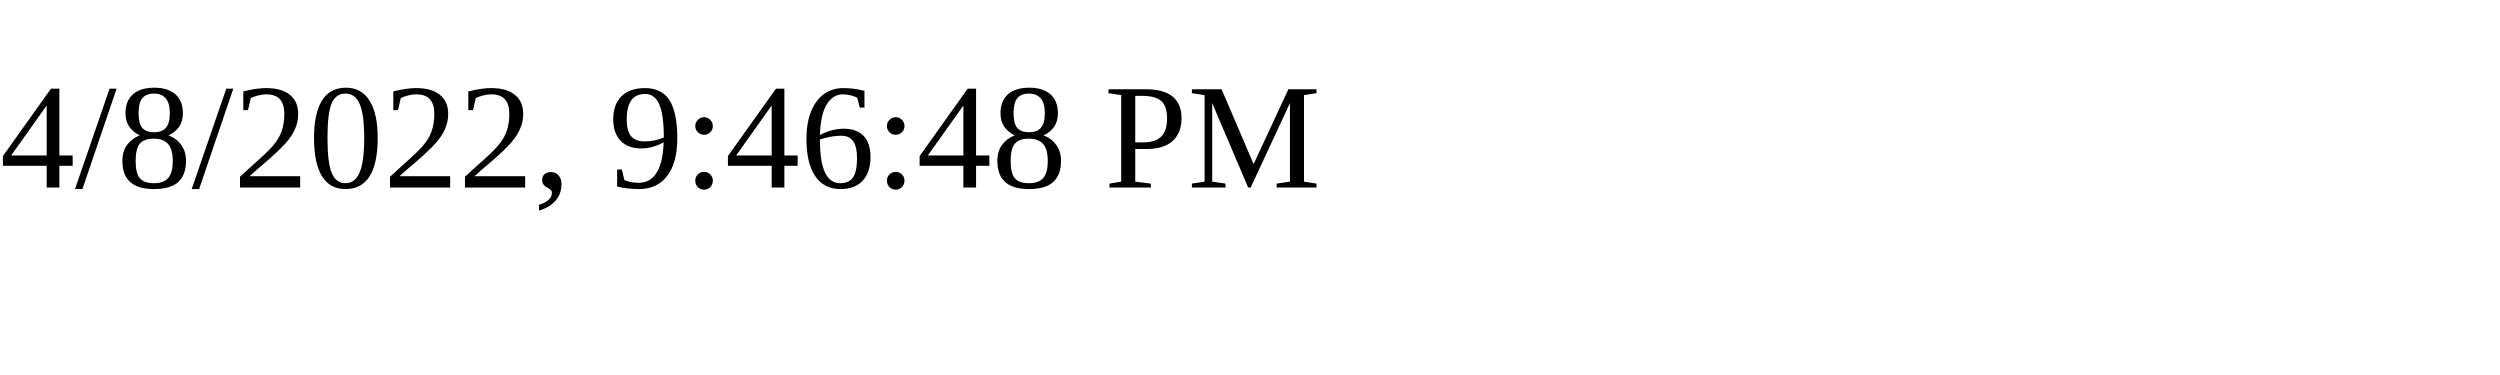
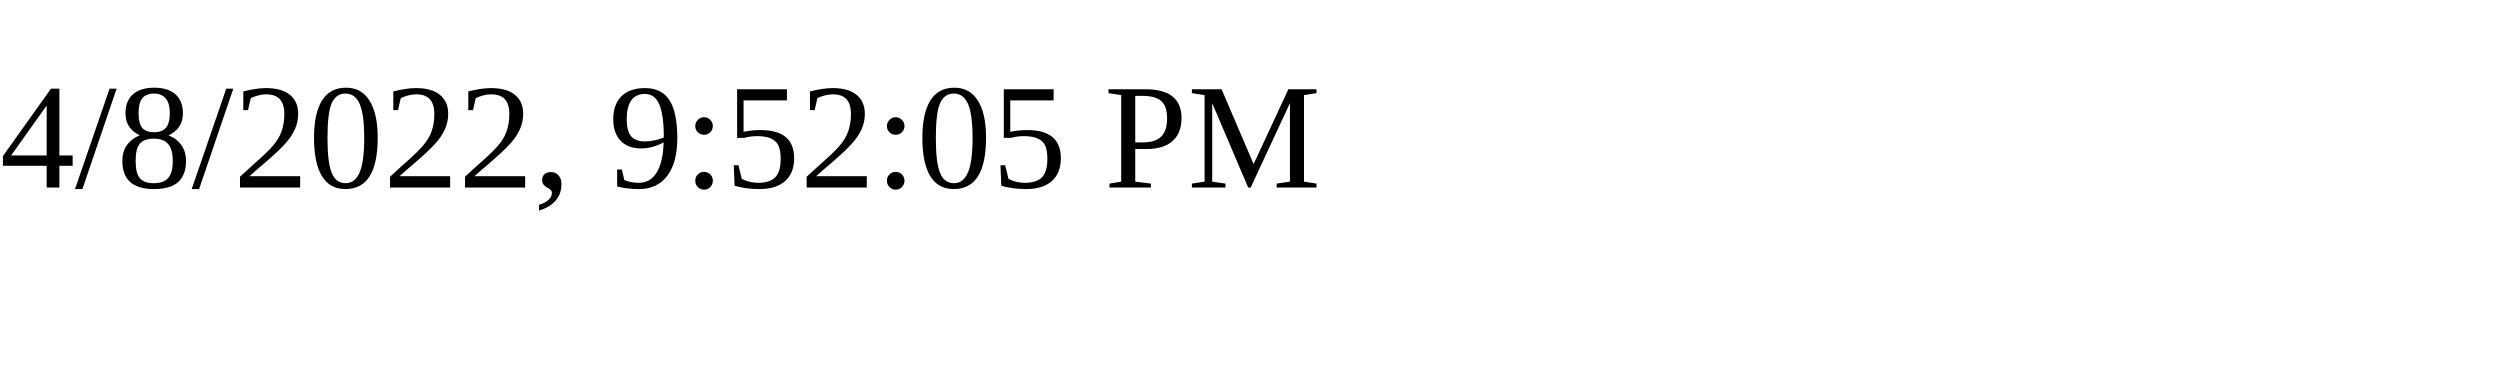
<svg xmlns="http://www.w3.org/2000/svg" height="30" width="200">
-   <text x="0" y="15">4/8/2022, 9:46:48 PM</text>
+   <text x="0" y="15">4/8/2022, 9:52:05 PM</text>
</svg>
